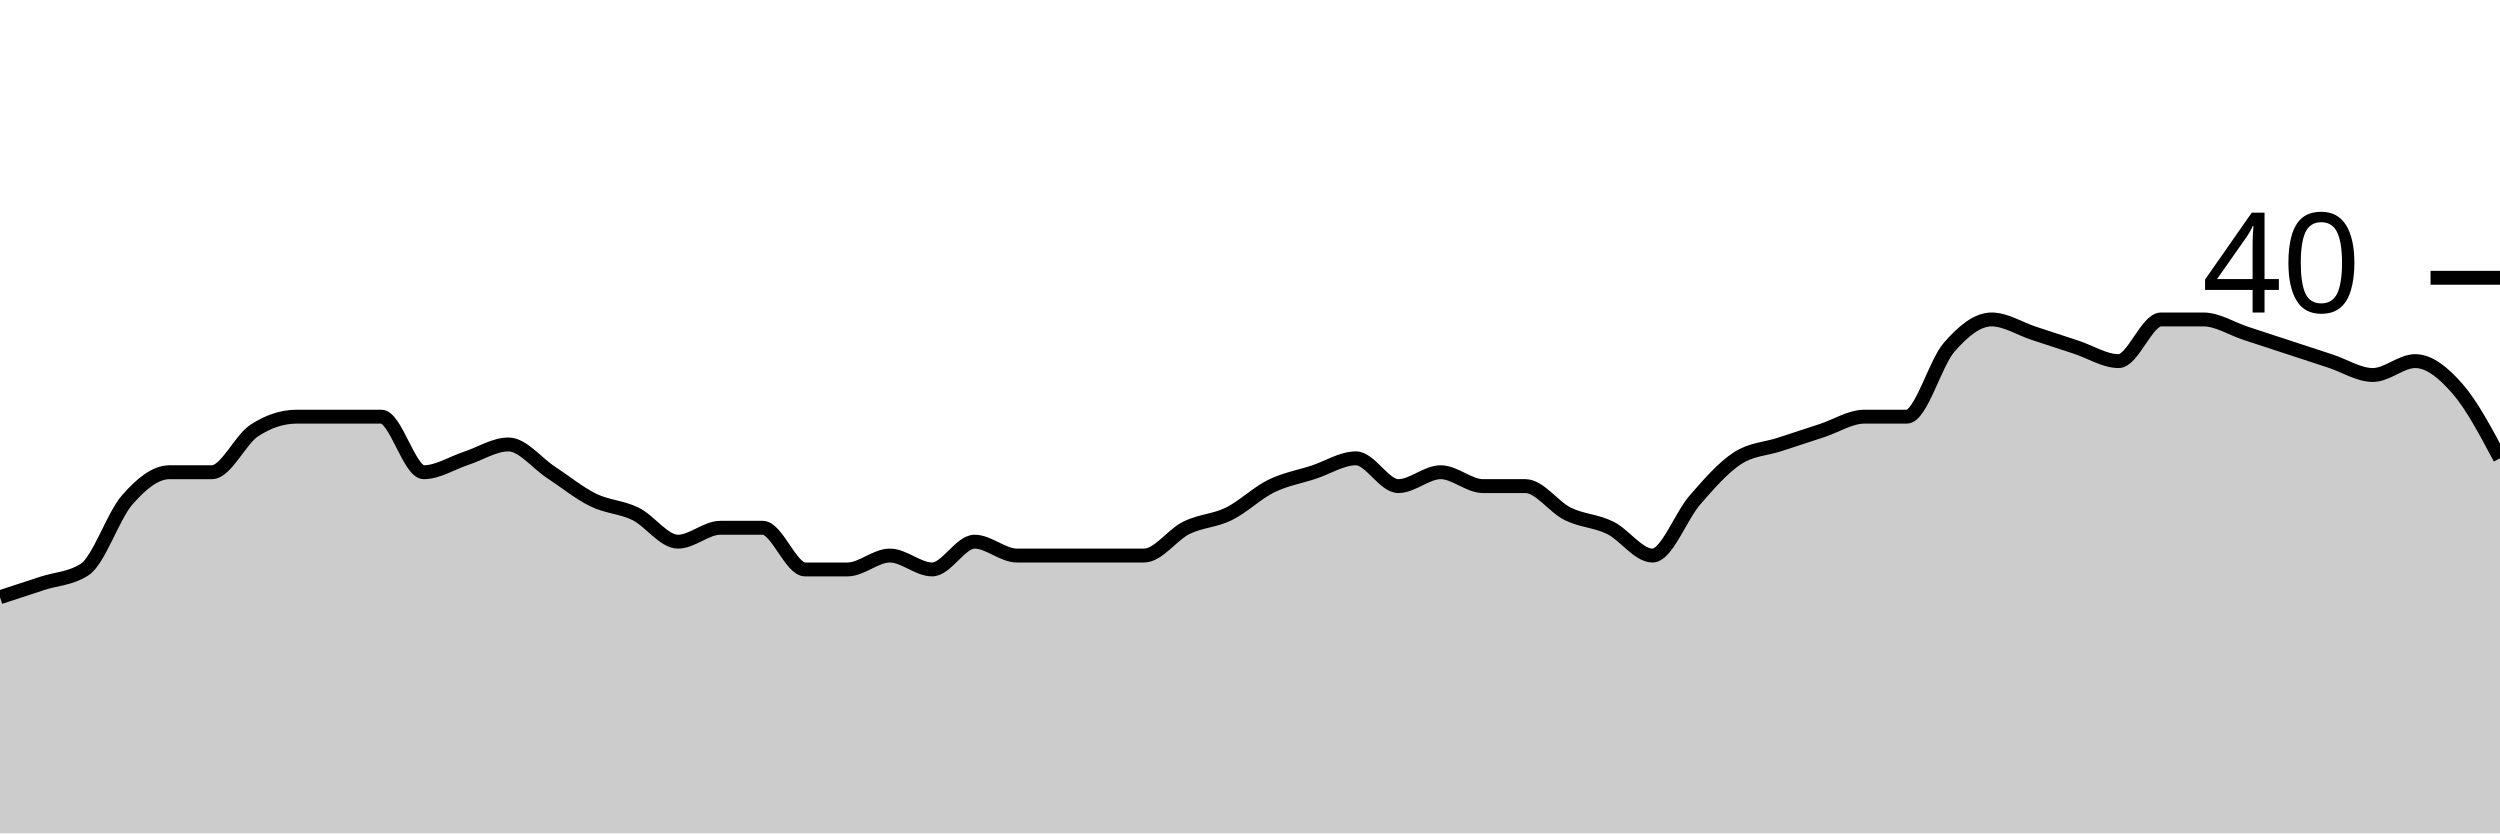
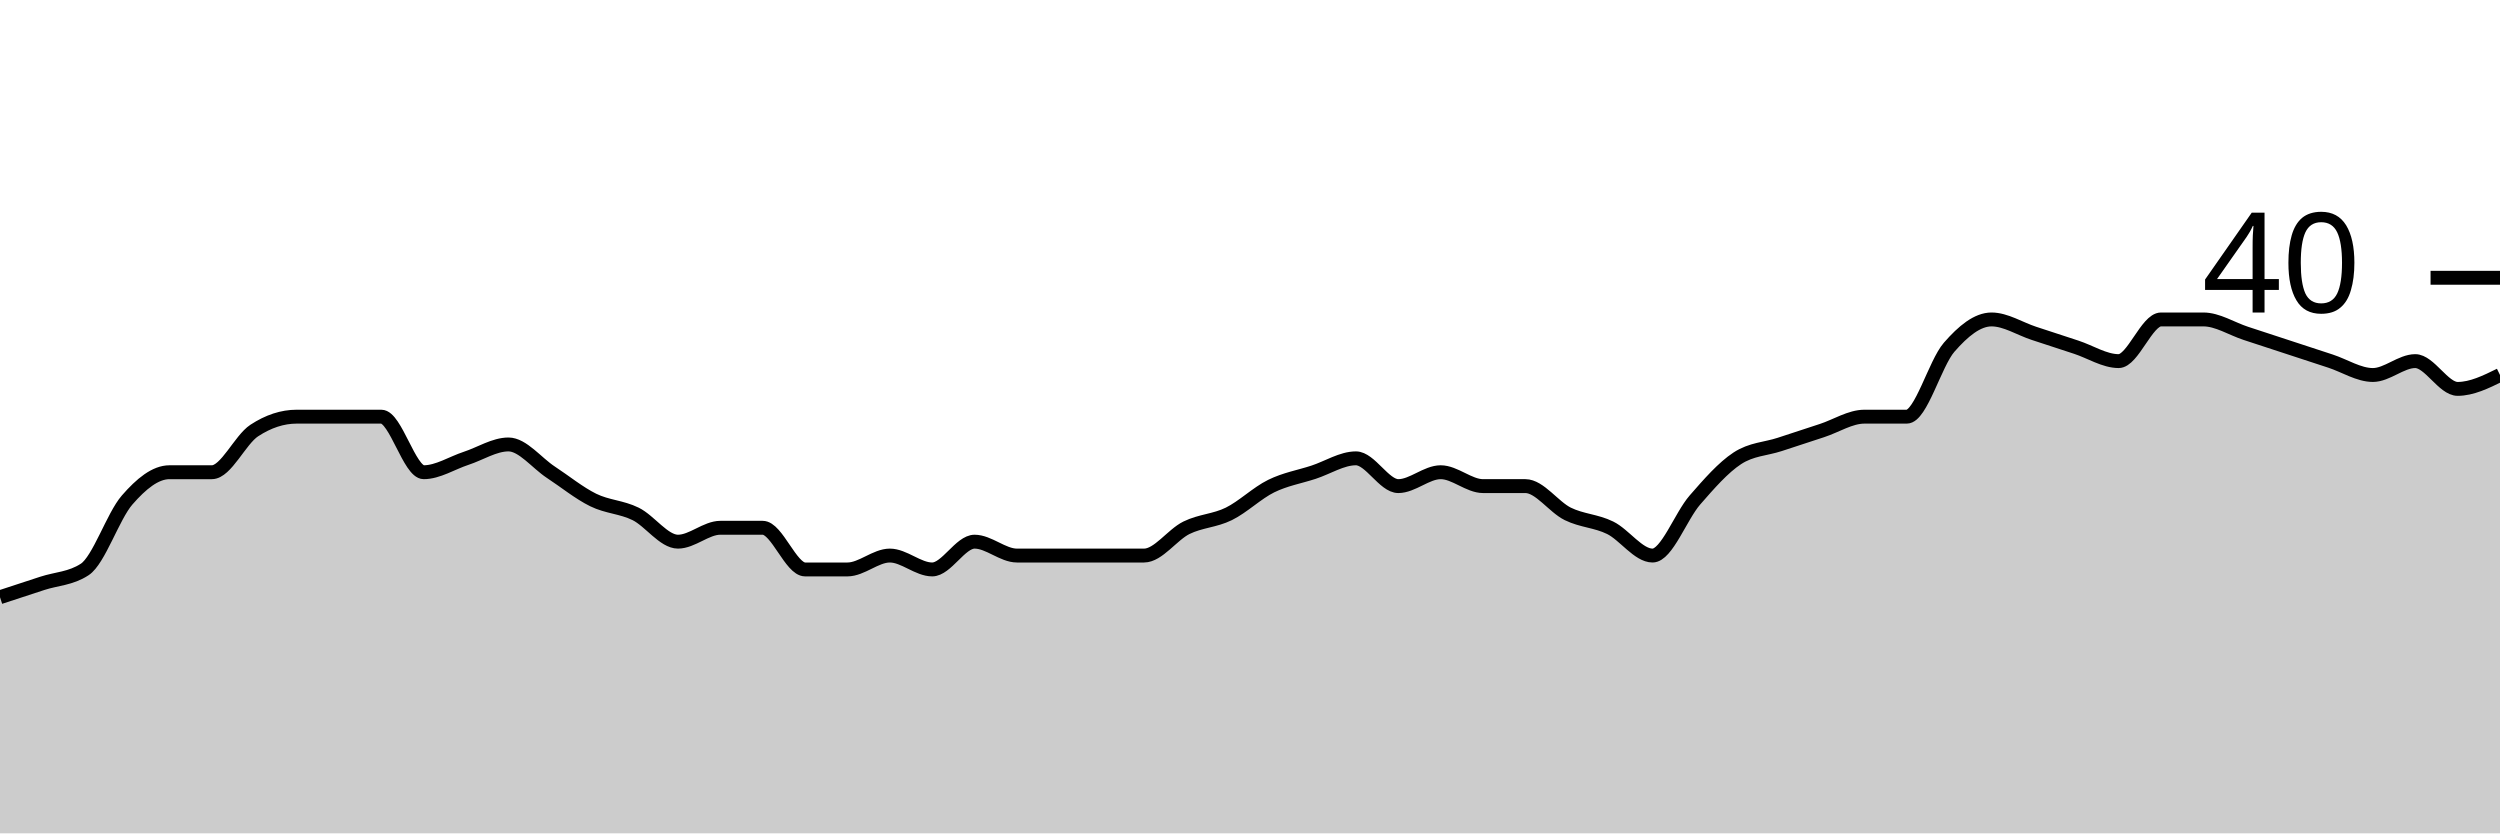
<svg xmlns="http://www.w3.org/2000/svg" viewBox="0 0 180 60">
  <g transform="translate(0,20)">
-     <path class="area" fill="rgba(0, 0, 0, 0.2)" d="M0,23C1.017,22.667,2.034,22.333,3.051,22C4.068,21.667,5.085,21.667,6.102,21C7.119,20.333,8.136,17.167,9.153,16C10.169,14.833,11.186,14,12.203,14C13.22,14,14.237,14,15.254,14C16.271,14,17.288,11.667,18.305,11C19.322,10.333,20.339,10,21.356,10C22.373,10,23.39,10,24.407,10C25.424,10,26.441,10,27.458,10C28.475,10,29.492,14,30.508,14C31.525,14,32.542,13.333,33.559,13C34.576,12.667,35.593,12,36.61,12C37.627,12,38.644,13.333,39.661,14C40.678,14.667,41.695,15.5,42.712,16C43.729,16.5,44.746,16.5,45.763,17C46.78,17.5,47.797,19,48.814,19C49.831,19,50.847,18,51.864,18C52.881,18,53.898,18,54.915,18C55.932,18,56.949,21,57.966,21C58.983,21,60,21,61.017,21C62.034,21,63.051,20,64.068,20C65.085,20,66.102,21,67.119,21C68.136,21,69.153,19,70.169,19C71.186,19,72.203,20,73.22,20C74.237,20,75.254,20,76.271,20C77.288,20,78.305,20,79.322,20C80.339,20,81.356,20,82.373,20C83.39,20,84.407,18.5,85.424,18C86.441,17.5,87.458,17.5,88.475,17C89.492,16.5,90.508,15.5,91.525,15C92.542,14.5,93.559,14.333,94.576,14C95.593,13.667,96.61,13,97.627,13C98.644,13,99.661,15,100.678,15C101.695,15,102.712,14,103.729,14C104.746,14,105.763,15,106.78,15C107.797,15,108.814,15,109.831,15C110.847,15,111.864,16.5,112.881,17C113.898,17.5,114.915,17.5,115.932,18C116.949,18.5,117.966,20,118.983,20C120,20,121.017,17.167,122.034,16C123.051,14.833,124.068,13.667,125.085,13C126.102,12.333,127.119,12.333,128.136,12C129.153,11.667,130.169,11.333,131.186,11C132.203,10.667,133.22,10,134.237,10C135.254,10,136.271,10,137.288,10C138.305,10,139.322,6.167,140.339,5C141.356,3.833,142.373,3,143.39,3C144.407,3,145.424,3.667,146.441,4C147.458,4.333,148.475,4.667,149.492,5C150.508,5.333,151.525,6,152.542,6C153.559,6,154.576,3,155.593,3C156.61,3,157.627,3,158.644,3C159.661,3,160.678,3.667,161.695,4C162.712,4.333,163.729,4.667,164.746,5C165.763,5.333,166.78,5.667,167.797,6C168.814,6.333,169.831,7,170.847,7C171.864,7,172.881,6,173.898,6C174.915,6,175.932,6.833,176.949,8C177.966,9.167,178.983,11.083,180,13L180,40C178.983,40,177.966,40,176.949,40C175.932,40,174.915,40,173.898,40C172.881,40,171.864,40,170.847,40C169.831,40,168.814,40,167.797,40C166.78,40,165.763,40,164.746,40C163.729,40,162.712,40,161.695,40C160.678,40,159.661,40,158.644,40C157.627,40,156.61,40,155.593,40C154.576,40,153.559,40,152.542,40C151.525,40,150.508,40,149.492,40C148.475,40,147.458,40,146.441,40C145.424,40,144.407,40,143.39,40C142.373,40,141.356,40,140.339,40C139.322,40,138.305,40,137.288,40C136.271,40,135.254,40,134.237,40C133.22,40,132.203,40,131.186,40C130.169,40,129.153,40,128.136,40C127.119,40,126.102,40,125.085,40C124.068,40,123.051,40,122.034,40C121.017,40,120,40,118.983,40C117.966,40,116.949,40,115.932,40C114.915,40,113.898,40,112.881,40C111.864,40,110.847,40,109.831,40C108.814,40,107.797,40,106.78,40C105.763,40,104.746,40,103.729,40C102.712,40,101.695,40,100.678,40C99.661,40,98.644,40,97.627,40C96.61,40,95.593,40,94.576,40C93.559,40,92.542,40,91.525,40C90.508,40,89.492,40,88.475,40C87.458,40,86.441,40,85.424,40C84.407,40,83.39,40,82.373,40C81.356,40,80.339,40,79.322,40C78.305,40,77.288,40,76.271,40C75.254,40,74.237,40,73.22,40C72.203,40,71.186,40,70.169,40C69.153,40,68.136,40,67.119,40C66.102,40,65.085,40,64.068,40C63.051,40,62.034,40,61.017,40C60,40,58.983,40,57.966,40C56.949,40,55.932,40,54.915,40C53.898,40,52.881,40,51.864,40C50.847,40,49.831,40,48.814,40C47.797,40,46.78,40,45.763,40C44.746,40,43.729,40,42.712,40C41.695,40,40.678,40,39.661,40C38.644,40,37.627,40,36.61,40C35.593,40,34.576,40,33.559,40C32.542,40,31.525,40,30.508,40C29.492,40,28.475,40,27.458,40C26.441,40,25.424,40,24.407,40C23.39,40,22.373,40,21.356,40C20.339,40,19.322,40,18.305,40C17.288,40,16.271,40,15.254,40C14.237,40,13.22,40,12.203,40C11.186,40,10.169,40,9.153,40C8.136,40,7.119,40,6.102,40C5.085,40,4.068,40,3.051,40C2.034,40,1.017,40,0,40Z" />
-     <path class="line" stroke="black" fill="none" d="M0,23C1.017,22.667,2.034,22.333,3.051,22C4.068,21.667,5.085,21.667,6.102,21C7.119,20.333,8.136,17.167,9.153,16C10.169,14.833,11.186,14,12.203,14C13.22,14,14.237,14,15.254,14C16.271,14,17.288,11.667,18.305,11C19.322,10.333,20.339,10,21.356,10C22.373,10,23.39,10,24.407,10C25.424,10,26.441,10,27.458,10C28.475,10,29.492,14,30.508,14C31.525,14,32.542,13.333,33.559,13C34.576,12.667,35.593,12,36.61,12C37.627,12,38.644,13.333,39.661,14C40.678,14.667,41.695,15.5,42.712,16C43.729,16.5,44.746,16.5,45.763,17C46.78,17.5,47.797,19,48.814,19C49.831,19,50.847,18,51.864,18C52.881,18,53.898,18,54.915,18C55.932,18,56.949,21,57.966,21C58.983,21,60,21,61.017,21C62.034,21,63.051,20,64.068,20C65.085,20,66.102,21,67.119,21C68.136,21,69.153,19,70.169,19C71.186,19,72.203,20,73.22,20C74.237,20,75.254,20,76.271,20C77.288,20,78.305,20,79.322,20C80.339,20,81.356,20,82.373,20C83.39,20,84.407,18.5,85.424,18C86.441,17.5,87.458,17.5,88.475,17C89.492,16.5,90.508,15.5,91.525,15C92.542,14.5,93.559,14.333,94.576,14C95.593,13.667,96.61,13,97.627,13C98.644,13,99.661,15,100.678,15C101.695,15,102.712,14,103.729,14C104.746,14,105.763,15,106.78,15C107.797,15,108.814,15,109.831,15C110.847,15,111.864,16.5,112.881,17C113.898,17.5,114.915,17.5,115.932,18C116.949,18.5,117.966,20,118.983,20C120,20,121.017,17.167,122.034,16C123.051,14.833,124.068,13.667,125.085,13C126.102,12.333,127.119,12.333,128.136,12C129.153,11.667,130.169,11.333,131.186,11C132.203,10.667,133.22,10,134.237,10C135.254,10,136.271,10,137.288,10C138.305,10,139.322,6.167,140.339,5C141.356,3.833,142.373,3,143.39,3C144.407,3,145.424,3.667,146.441,4C147.458,4.333,148.475,4.667,149.492,5C150.508,5.333,151.525,6,152.542,6C153.559,6,154.576,3,155.593,3C156.61,3,157.627,3,158.644,3C159.661,3,160.678,3.667,161.695,4C162.712,4.333,163.729,4.667,164.746,5C165.763,5.333,166.78,5.667,167.797,6C168.814,6.333,169.831,7,170.847,7C171.864,7,172.881,6,173.898,6C174.915,6,175.932,6.833,176.949,8C177.966,9.167,178.983,11.083,180,13" />
+     <path class="area" fill="rgba(0, 0, 0, 0.2)" d="M0,23C1.017,22.667,2.034,22.333,3.051,22C4.068,21.667,5.085,21.667,6.102,21C7.119,20.333,8.136,17.167,9.153,16C10.169,14.833,11.186,14,12.203,14C13.22,14,14.237,14,15.254,14C16.271,14,17.288,11.667,18.305,11C19.322,10.333,20.339,10,21.356,10C22.373,10,23.39,10,24.407,10C25.424,10,26.441,10,27.458,10C28.475,10,29.492,14,30.508,14C31.525,14,32.542,13.333,33.559,13C34.576,12.667,35.593,12,36.61,12C37.627,12,38.644,13.333,39.661,14C40.678,14.667,41.695,15.5,42.712,16C43.729,16.5,44.746,16.5,45.763,17C46.78,17.5,47.797,19,48.814,19C49.831,19,50.847,18,51.864,18C52.881,18,53.898,18,54.915,18C55.932,18,56.949,21,57.966,21C58.983,21,60,21,61.017,21C62.034,21,63.051,20,64.068,20C65.085,20,66.102,21,67.119,21C68.136,21,69.153,19,70.169,19C71.186,19,72.203,20,73.22,20C74.237,20,75.254,20,76.271,20C77.288,20,78.305,20,79.322,20C80.339,20,81.356,20,82.373,20C83.39,20,84.407,18.5,85.424,18C86.441,17.5,87.458,17.5,88.475,17C89.492,16.5,90.508,15.5,91.525,15C92.542,14.5,93.559,14.333,94.576,14C95.593,13.667,96.61,13,97.627,13C98.644,13,99.661,15,100.678,15C101.695,15,102.712,14,103.729,14C104.746,14,105.763,15,106.78,15C107.797,15,108.814,15,109.831,15C110.847,15,111.864,16.5,112.881,17C113.898,17.5,114.915,17.5,115.932,18C116.949,18.5,117.966,20,118.983,20C120,20,121.017,17.167,122.034,16C123.051,14.833,124.068,13.667,125.085,13C126.102,12.333,127.119,12.333,128.136,12C129.153,11.667,130.169,11.333,131.186,11C132.203,10.667,133.22,10,134.237,10C135.254,10,136.271,10,137.288,10C138.305,10,139.322,6.167,140.339,5C141.356,3.833,142.373,3,143.39,3C144.407,3,145.424,3.667,146.441,4C147.458,4.333,148.475,4.667,149.492,5C150.508,5.333,151.525,6,152.542,6C153.559,6,154.576,3,155.593,3C156.61,3,157.627,3,158.644,3C159.661,3,160.678,3.667,161.695,4C162.712,4.333,163.729,4.667,164.746,5C165.763,5.333,166.78,5.667,167.797,6C168.814,6.333,169.831,7,170.847,7C171.864,7,172.881,6,173.898,6C174.915,6,175.932,8,176.949,8C177.966,8,178.983,7.5,180,7L180,40C178.983,40,177.966,40,176.949,40C175.932,40,174.915,40,173.898,40C172.881,40,171.864,40,170.847,40C169.831,40,168.814,40,167.797,40C166.78,40,165.763,40,164.746,40C163.729,40,162.712,40,161.695,40C160.678,40,159.661,40,158.644,40C157.627,40,156.61,40,155.593,40C154.576,40,153.559,40,152.542,40C151.525,40,150.508,40,149.492,40C148.475,40,147.458,40,146.441,40C145.424,40,144.407,40,143.39,40C142.373,40,141.356,40,140.339,40C139.322,40,138.305,40,137.288,40C136.271,40,135.254,40,134.237,40C133.22,40,132.203,40,131.186,40C130.169,40,129.153,40,128.136,40C127.119,40,126.102,40,125.085,40C124.068,40,123.051,40,122.034,40C121.017,40,120,40,118.983,40C117.966,40,116.949,40,115.932,40C114.915,40,113.898,40,112.881,40C111.864,40,110.847,40,109.831,40C108.814,40,107.797,40,106.78,40C105.763,40,104.746,40,103.729,40C102.712,40,101.695,40,100.678,40C99.661,40,98.644,40,97.627,40C96.61,40,95.593,40,94.576,40C93.559,40,92.542,40,91.525,40C90.508,40,89.492,40,88.475,40C87.458,40,86.441,40,85.424,40C84.407,40,83.39,40,82.373,40C81.356,40,80.339,40,79.322,40C78.305,40,77.288,40,76.271,40C75.254,40,74.237,40,73.22,40C72.203,40,71.186,40,70.169,40C69.153,40,68.136,40,67.119,40C66.102,40,65.085,40,64.068,40C63.051,40,62.034,40,61.017,40C60,40,58.983,40,57.966,40C56.949,40,55.932,40,54.915,40C53.898,40,52.881,40,51.864,40C50.847,40,49.831,40,48.814,40C47.797,40,46.78,40,45.763,40C44.746,40,43.729,40,42.712,40C41.695,40,40.678,40,39.661,40C38.644,40,37.627,40,36.61,40C35.593,40,34.576,40,33.559,40C32.542,40,31.525,40,30.508,40C29.492,40,28.475,40,27.458,40C26.441,40,25.424,40,24.407,40C23.39,40,22.373,40,21.356,40C20.339,40,19.322,40,18.305,40C17.288,40,16.271,40,15.254,40C14.237,40,13.22,40,12.203,40C11.186,40,10.169,40,9.153,40C8.136,40,7.119,40,6.102,40C5.085,40,4.068,40,3.051,40C2.034,40,1.017,40,0,40Z" />
+     <path class="line" stroke="black" fill="none" d="M0,23C1.017,22.667,2.034,22.333,3.051,22C4.068,21.667,5.085,21.667,6.102,21C7.119,20.333,8.136,17.167,9.153,16C10.169,14.833,11.186,14,12.203,14C13.22,14,14.237,14,15.254,14C16.271,14,17.288,11.667,18.305,11C19.322,10.333,20.339,10,21.356,10C22.373,10,23.39,10,24.407,10C25.424,10,26.441,10,27.458,10C28.475,10,29.492,14,30.508,14C31.525,14,32.542,13.333,33.559,13C34.576,12.667,35.593,12,36.61,12C37.627,12,38.644,13.333,39.661,14C40.678,14.667,41.695,15.5,42.712,16C43.729,16.5,44.746,16.5,45.763,17C46.78,17.5,47.797,19,48.814,19C49.831,19,50.847,18,51.864,18C52.881,18,53.898,18,54.915,18C55.932,18,56.949,21,57.966,21C58.983,21,60,21,61.017,21C62.034,21,63.051,20,64.068,20C65.085,20,66.102,21,67.119,21C68.136,21,69.153,19,70.169,19C71.186,19,72.203,20,73.22,20C74.237,20,75.254,20,76.271,20C77.288,20,78.305,20,79.322,20C80.339,20,81.356,20,82.373,20C83.39,20,84.407,18.5,85.424,18C86.441,17.5,87.458,17.5,88.475,17C89.492,16.5,90.508,15.5,91.525,15C92.542,14.5,93.559,14.333,94.576,14C95.593,13.667,96.61,13,97.627,13C98.644,13,99.661,15,100.678,15C101.695,15,102.712,14,103.729,14C104.746,14,105.763,15,106.78,15C107.797,15,108.814,15,109.831,15C110.847,15,111.864,16.5,112.881,17C113.898,17.5,114.915,17.5,115.932,18C116.949,18.5,117.966,20,118.983,20C120,20,121.017,17.167,122.034,16C123.051,14.833,124.068,13.667,125.085,13C126.102,12.333,127.119,12.333,128.136,12C129.153,11.667,130.169,11.333,131.186,11C132.203,10.667,133.22,10,134.237,10C135.254,10,136.271,10,137.288,10C138.305,10,139.322,6.167,140.339,5C141.356,3.833,142.373,3,143.39,3C144.407,3,145.424,3.667,146.441,4C147.458,4.333,148.475,4.667,149.492,5C150.508,5.333,151.525,6,152.542,6C153.559,6,154.576,3,155.593,3C156.61,3,157.627,3,158.644,3C159.661,3,160.678,3.667,161.695,4C162.712,4.333,163.729,4.667,164.746,5C165.763,5.333,166.78,5.667,167.797,6C168.814,6.333,169.831,7,170.847,7C171.864,7,172.881,6,173.898,6C174.915,6,175.932,8,176.949,8C177.966,8,178.983,7.5,180,7" />
    <path class="axis-ceiling" stroke-width="1" stroke="black" fill="none" d="M175,0L180,0" />
    <text class="axis-ceiling-label" font-family="sans-serif" text-anchor="end" font-size="10px" x="170" y="2.5">40</text>
  </g>
</svg>
